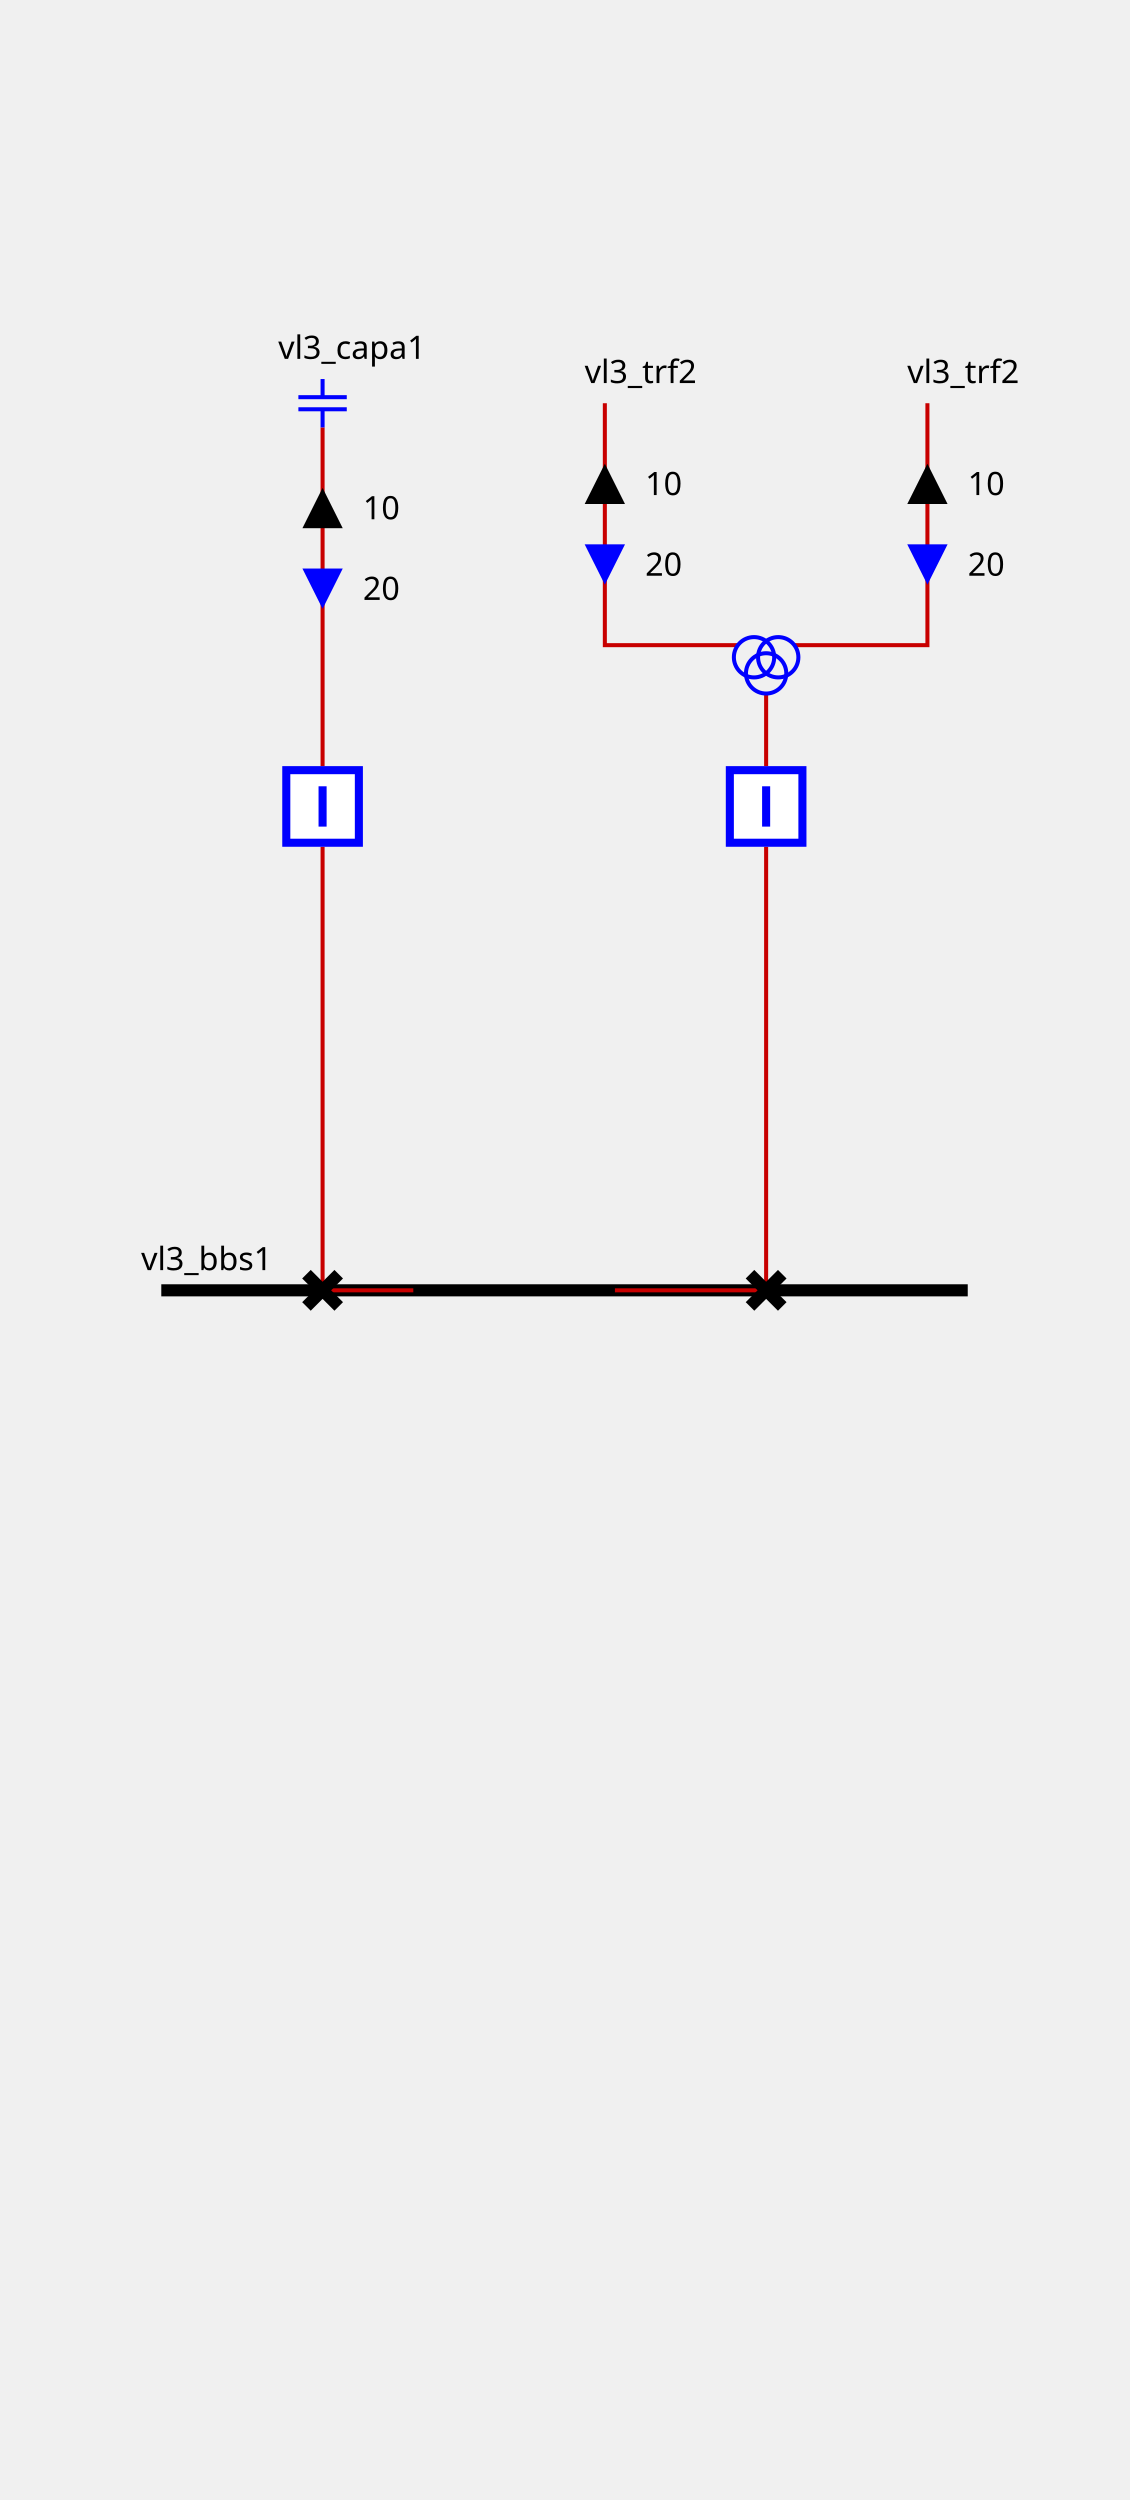
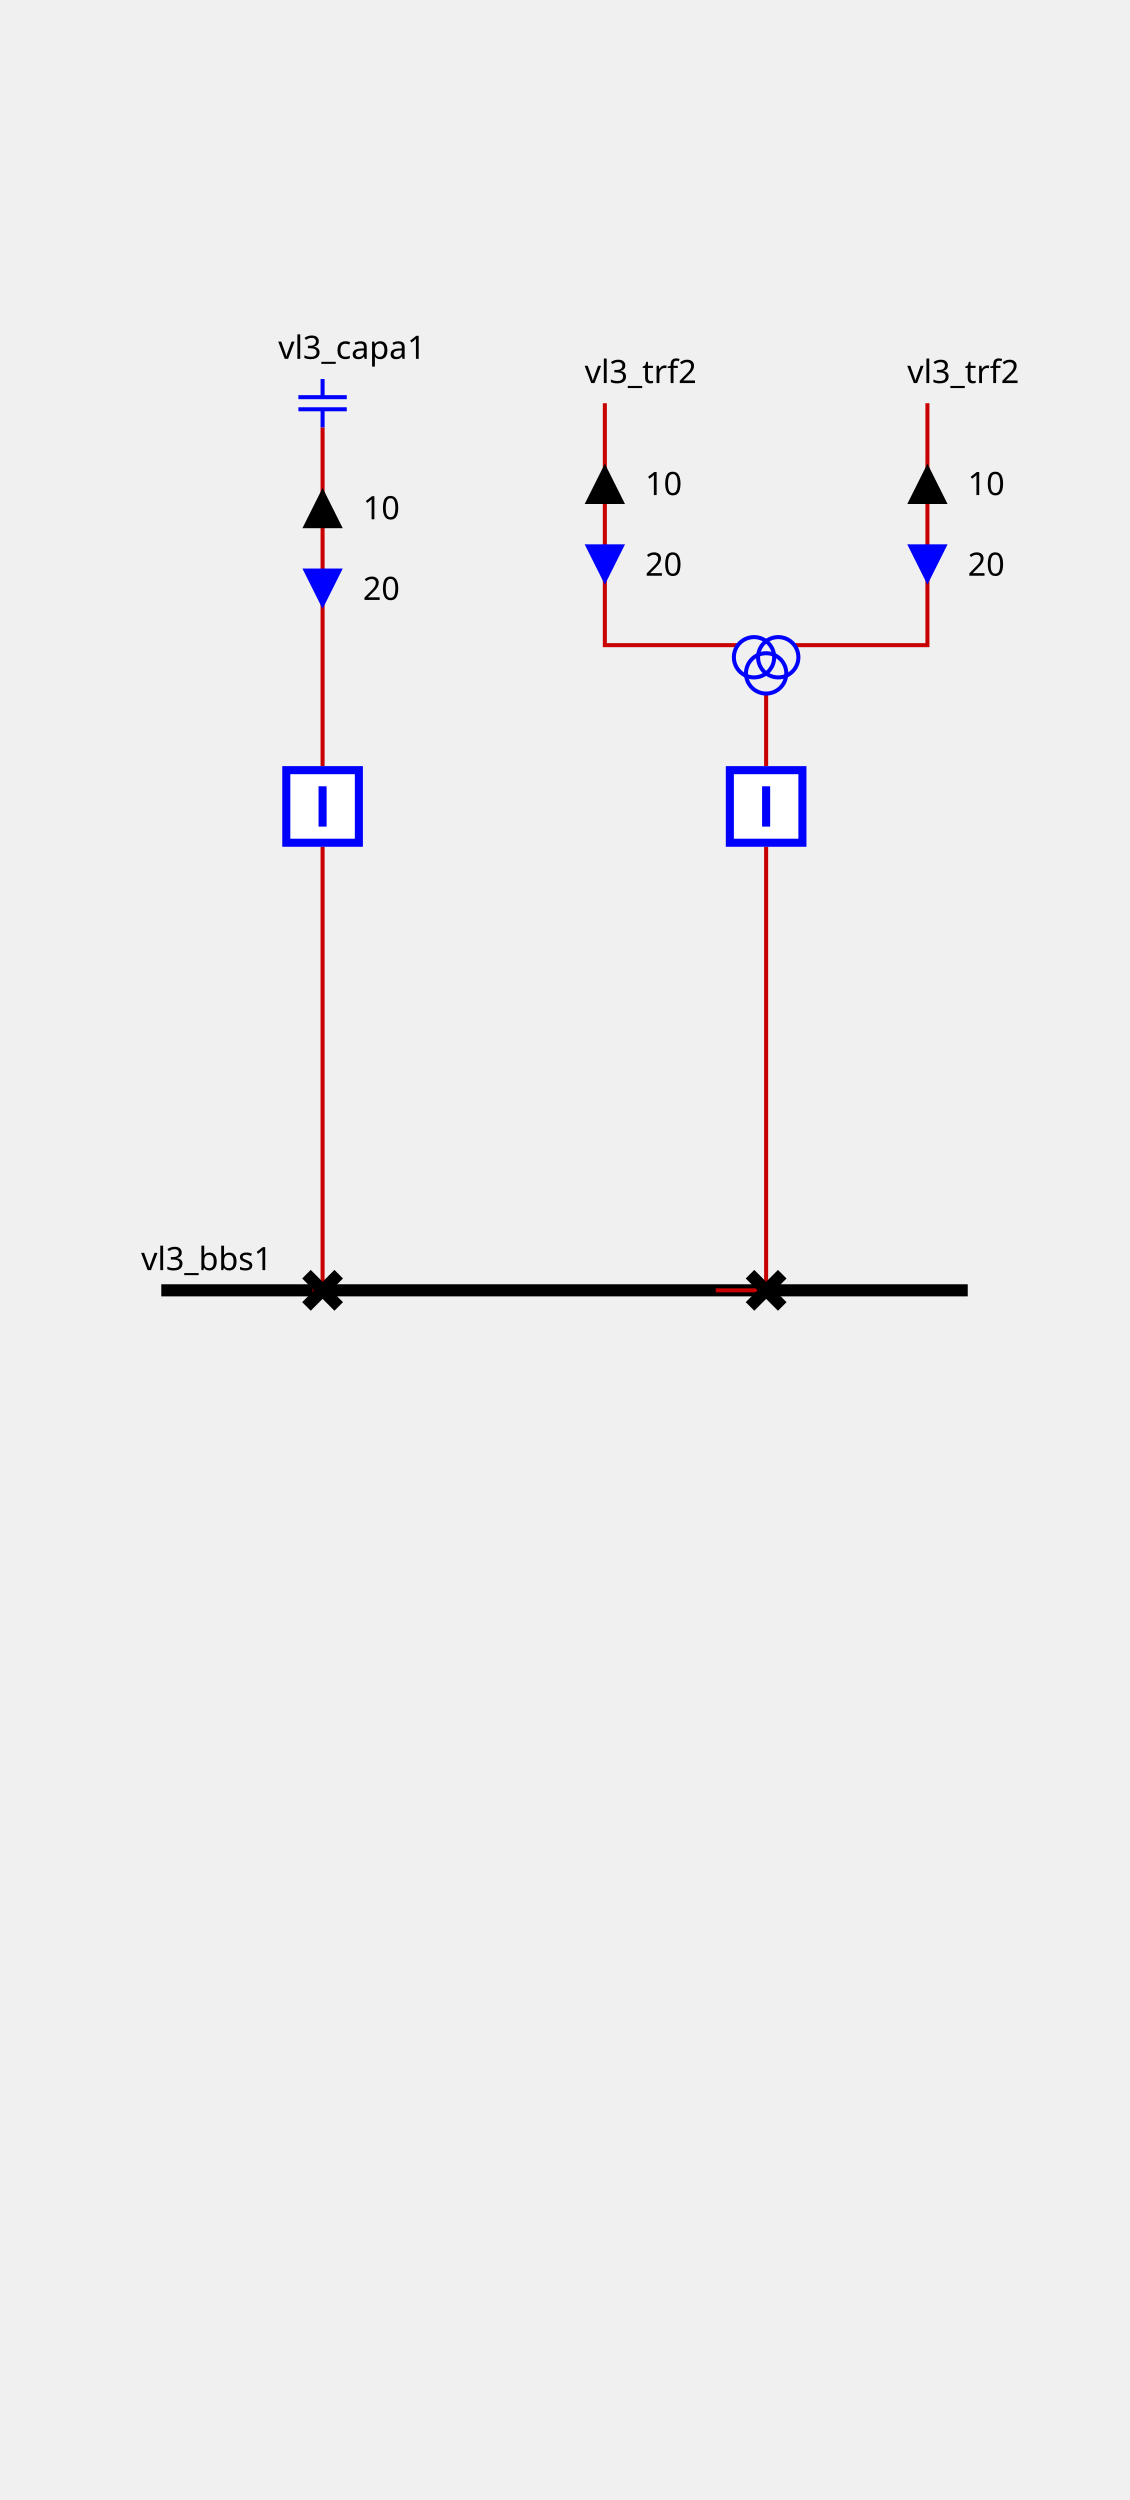
<svg xmlns="http://www.w3.org/2000/svg" height="620.0" viewBox="0 0 280.0 620.0" width="280.0">
  <style>
/* ----------------------------------------------------------------------- */
/* File: tautologies.css ------------------------------------------------- */
.sld-out .sld-arrow-in {visibility: hidden}
.sld-in .sld-arrow-out {visibility: hidden}
.sld-closed .sld-sw-open {visibility: hidden}
.sld-open .sld-sw-closed {visibility: hidden}
.sld-hidden-node {visibility: hidden}
.sld-top-feeder .sld-label {dominant-baseline: auto}
.sld-bottom-feeder .sld-label {dominant-baseline: hanging}
.sld-arrow-p .sld-label {dominant-baseline: middle}
.sld-arrow-q .sld-label {dominant-baseline: middle}
/* ----------------------------------------------------------------------- */
/* File : components.css ------------------------------------------------- */
/* Stroke black */
.sld-disconnector {stroke-width: 3; stroke: black; fill: none}
/* Stroke blue */
.sld-breaker {stroke-width: 2; stroke: blue; fill:white}
/* Stroke --sld-vl-color with fallback black */
.sld-bus-connection {stroke: var(--sld-vl-color, black); stroke-width: 4; fill: none}
.sld-busbar-section {stroke: var(--sld-vl-color, black); stroke-width: 3; fill: none}
/* Stroke --sld-vl-color with fallback red */
.sld-wire {stroke: var(--sld-vl-color, #c80000); fill: none}
/* Stroke --sld-vl-color with fallback blue */
.sld-load-break-switch {stroke: var(--sld-vl-color, blue); fill: none}
.sld-load {stroke: var(--sld-vl-color, blue); fill: none}
.sld-generator {stroke: var(--sld-vl-color, blue); fill: none}
.sld-two-wt {stroke: var(--sld-vl-color, blue); fill: none}
.sld-three-wt {stroke: var(--sld-vl-color, blue); fill: none}
.sld-winding {stroke: var(--sld-vl-color, blue); fill: none}
.sld-capacitor {stroke: var(--sld-vl-color, blue); fill: none}
.sld-inductor {stroke: var(--sld-vl-color, blue); fill: none}
.sld-pst {stroke: var(--sld-vl-color, blue); fill: none}
.sld-pst-arrow {stroke: black; fill: none}
.sld-svc {stroke: var(--sld-vl-color, blue); fill: none}
.sld-vsc {stroke: var(--sld-vl-color, blue); font-size: 7.43px; fill: none}
/* Stroke none &amp; fill: --sld-vl-color */
.sld-node-infos {stroke: none; fill: var(--sld-vl-color, black)}
/* Stroke none &amp; fill: black */
.sld-label {stroke: none; fill: black; font: 8px "Verdana"}
.sld-graph-label {stroke: none; fill: black; font: 12px "Verdana"}
.sld-node {stroke: none; fill: black}
.sld-flash {stroke: none; fill: black}
.sld-lock {stroke: none; fill: black}
/* Specific */
.sld-grid {stroke: #003700; stroke-dasharray: 1,10}
.sld-arrow-p {fill:black}
.sld-arrow-q {fill:blue}
.sld-frame {fill: var(--sld-background-color, transparent)}

</style>
  <rect class="sld-frame" height="100%" width="100%" />
  <g>
    <g class="sld-busbar-section" id="idvl3_95_bbs1" transform="translate(40.0,320.0)">
      <line x1="0" x2="200.0" y1="0" y2="0" />
      <text class="sld-label" id="vl3_bbs1_NW_LABEL" x="-5.0" y="-5.0">vl3_bbs1</text>
    </g>
    <g class="sld-wire" id="_95_vl3_95_vl3_95_capa1_95_vl3_95_bcapa1">
      <polyline points="80.0,106.0,80.0,190.0" />
    </g>
    <g class="sld-arrow-p sld-out" id="idvl3_95_capa1_ARROW_ACTIVE" transform="translate(75.0,121.0)">
      <polygon class="sld-arrow-in" points="0,0 10,0 5,10" />
      <polygon class="sld-arrow-out" points="5,0 10,10 0,10" />
      <text class="sld-label" x="15.0" y="5.0">10</text>
    </g>
    <g class="sld-arrow-q sld-in" id="idvl3_95_capa1_ARROW_REACTIVE" transform="translate(75.0,141.0)">
      <polygon class="sld-arrow-in" points="0,0 10,0 5,10" />
      <polygon class="sld-arrow-out" points="5,0 10,10 0,10" />
      <text class="sld-label" x="15.0" y="5.0">20</text>
    </g>
    <g class="sld-wire" id="_95_vl3_95_vl3_95_bcapa1_95_vl3_95_dcapa1">
      <polyline points="80.0,210.0,80.0,320.0" />
    </g>
    <g class="sld-wire" id="_95_vl3_95_vl3_95_dcapa1_95_vl3_95_bbs1">
-       <polyline points="80.0,320.0,102.5,320.0" />
+       <polyline points="80.0,320.0,77.5,320.0" />
    </g>
    <g class="sld-wire" id="_95_vl3_95_vl3_95_trf2_95_one_95_vl3_95_trf2">
      <polyline points="150.0,100.0,150.0,160.0,183.0,160.0" />
    </g>
    <g class="sld-arrow-p sld-out" id="idvl3_95_trf2_95_one_ARROW_ACTIVE" transform="translate(145.0,115.0)">
      <polygon class="sld-arrow-in" points="0,0 10,0 5,10" />
      <polygon class="sld-arrow-out" points="5,0 10,10 0,10" />
      <text class="sld-label" x="15.0" y="5.0">10</text>
    </g>
    <g class="sld-arrow-q sld-in" id="idvl3_95_trf2_95_one_ARROW_REACTIVE" transform="translate(145.0,135.0)">
      <polygon class="sld-arrow-in" points="0,0 10,0 5,10" />
      <polygon class="sld-arrow-out" points="5,0 10,10 0,10" />
      <text class="sld-label" x="15.0" y="5.0">20</text>
    </g>
    <g class="sld-wire" id="_95_vl3_95_vl3_95_trf2_95_two_95_vl3_95_trf2">
      <polyline points="230.0,100.0,230.0,160.0,197.0,160.0" />
    </g>
    <g class="sld-arrow-p sld-out" id="idvl3_95_trf2_95_two_ARROW_ACTIVE" transform="translate(225.0,115.0)">
      <polygon class="sld-arrow-in" points="0,0 10,0 5,10" />
      <polygon class="sld-arrow-out" points="5,0 10,10 0,10" />
      <text class="sld-label" x="15.0" y="5.0">10</text>
    </g>
    <g class="sld-arrow-q sld-in" id="idvl3_95_trf2_95_two_ARROW_REACTIVE" transform="translate(225.0,135.0)">
      <polygon class="sld-arrow-in" points="0,0 10,0 5,10" />
      <polygon class="sld-arrow-out" points="5,0 10,10 0,10" />
      <text class="sld-label" x="15.0" y="5.0">20</text>
    </g>
    <g class="sld-wire" id="_95_vl3_95_vl3_95_trf2_95_vl3_95_btrf2">
      <polyline points="190.0,172.0,190.0,190.0" />
    </g>
    <g class="sld-wire" id="_95_vl3_95_vl3_95_btrf2_95_vl3_95_dtrf2">
      <polyline points="190.0,210.0,190.0,320.0" />
    </g>
    <g class="sld-wire" id="_95_vl3_95_vl3_95_dtrf2_95_vl3_95_bbs1">
-       <polyline points="190.0,320.0,152.5,320.0" />
+       <polyline points="190.0,320.0,177.5,320.0" />
    </g>
    <g class="sld-capacitor" id="idvl3_95_capa1" transform="translate(74.0,94.0)">
      <line x1="6" x2="6" y1="0" y2="4.5" />
      <line x1="0" x2="12" y1="4.5" y2="4.5" />
      <line x1="0" x2="12" y1="7.5" y2="7.5" />
      <line x1="6" x2="6" y1="7.5" y2="12" />
      <text class="sld-label" id="vl3_capa1__LABEL" x="-5.0" y="-5.0">vl3_capa1</text>
    </g>
    <g class="sld-breaker sld-closed" id="idvl3_95_bcapa1" transform="translate(70.0,190.0)">
      <path class="sld-sw-closed" d="M1,1 V19 H19 V1z M10,5 V15" />
      <path class="sld-sw-open" d="M1,1 V19 H19 V1z M5,10 H15" />
    </g>
    <g class="sld-disconnector sld-closed" id="idvl3_95_dcapa1" transform="translate(76.0,316.0)">
      <path class="sld-sw-closed" d="M0,0 8,8 M8,0 0,8" />
      <path class="sld-sw-open" d="M8,0 0,8" />
    </g>
    <g class="" id="idvl3_95_trf2_95_one" transform="translate(150.0,100.0)">
      <text class="sld-label" id="vl3_trf2_one__LABEL" x="-5.0" y="-5.0">vl3_trf2</text>
    </g>
    <g class="" id="idvl3_95_trf2_95_two" transform="translate(230.0,100.0)">
      <text class="sld-label" id="vl3_trf2_two__LABEL" x="-5.0" y="-5.0">vl3_trf2</text>
    </g>
    <g class="sld-three-wt" id="idvl3_95_trf2" transform="translate(182.0,148.0)">
      <circle class="sld-winding" cx="5" cy="15" r="5" />
      <circle class="sld-winding" cx="11" cy="15" r="5" />
      <circle class="sld-winding" cx="8" cy="19" r="5" />
    </g>
    <g class="sld-breaker sld-closed" id="idvl3_95_btrf2" transform="translate(180.0,190.0)">
      <path class="sld-sw-closed" d="M1,1 V19 H19 V1z M10,5 V15" />
      <path class="sld-sw-open" d="M1,1 V19 H19 V1z M5,10 H15" />
    </g>
    <g class="sld-disconnector sld-closed" id="idvl3_95_dtrf2" transform="translate(186.0,316.0)">
      <path class="sld-sw-closed" d="M0,0 8,8 M8,0 0,8" />
      <path class="sld-sw-open" d="M8,0 0,8" />
    </g>
  </g>
</svg>
